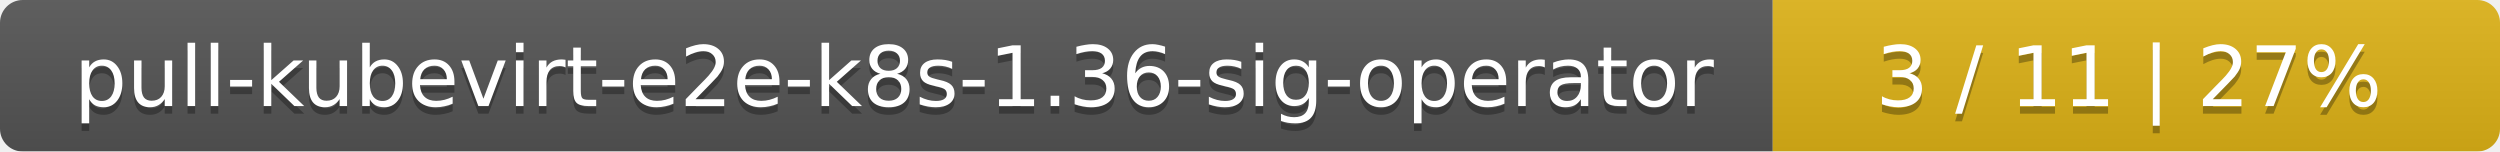
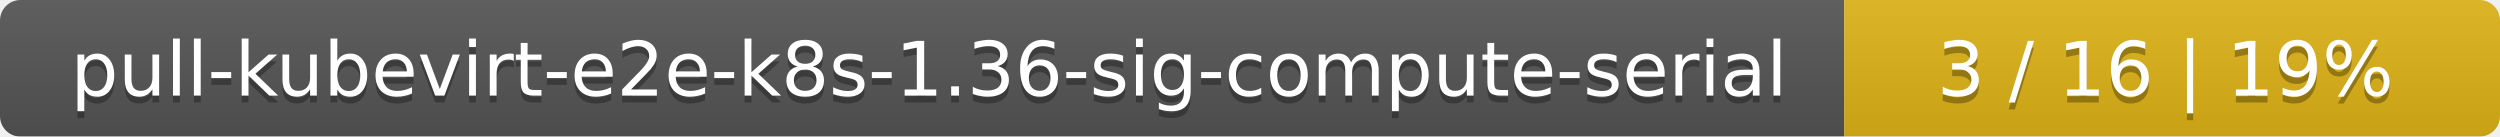
- <svg xmlns="http://www.w3.org/2000/svg" width="330" height="20">
+ <svg xmlns="http://www.w3.org/2000/svg" width="366" height="20">
  <linearGradient id="smooth" x2="0" y2="100%">
    <stop offset="0" stop-color="#bbb" stop-opacity=".1" />
    <stop offset="1" stop-opacity=".1" />
  </linearGradient>
  <mask id="round">
-     <rect width="330" height="20" rx="3" fill="#fff" />
+     <rect width="366" height="20" rx="3" fill="#fff" />
  </mask>
  <g mask="url(#round)">
-     <rect width="234" height="20" fill="#555" />
-     <rect x="234" width="96" height="20" fill="#dfb317" />
-     <rect width="330" height="20" fill="url(#smooth)" />
+     <rect width="270" height="20" fill="#555" />
+     <rect x="270" width="96" height="20" fill="#dfb317" />
+     <rect width="366" height="20" fill="url(#smooth)" />
  </g>
  <g fill="#fff" text-anchor="middle" font-family="DejaVu Sans,Verdana,Geneva,sans-serif" font-size="11">
-     <text x="118" y="15" fill="#010101" fill-opacity=".3">pull-kubevirt-e2e-k8s-1.36-sig-operator</text>
-     <text x="118" y="14">pull-kubevirt-e2e-k8s-1.36-sig-operator</text>
-     <text x="281" y="15" fill="#010101" fill-opacity=".3">3 / 11    |    27%</text>
-     <text x="281" y="14">3 / 11    |    27%</text>
+     <text x="136" y="15" fill="#010101" fill-opacity=".3">pull-kubevirt-e2e-k8s-1.36-sig-compute-serial</text>
+     <text x="136" y="14">pull-kubevirt-e2e-k8s-1.36-sig-compute-serial</text>
+     <text x="317" y="15" fill="#010101" fill-opacity=".3">3 / 16    |    19%</text>
+     <text x="317" y="14">3 / 16    |    19%</text>
  </g>
</svg>
